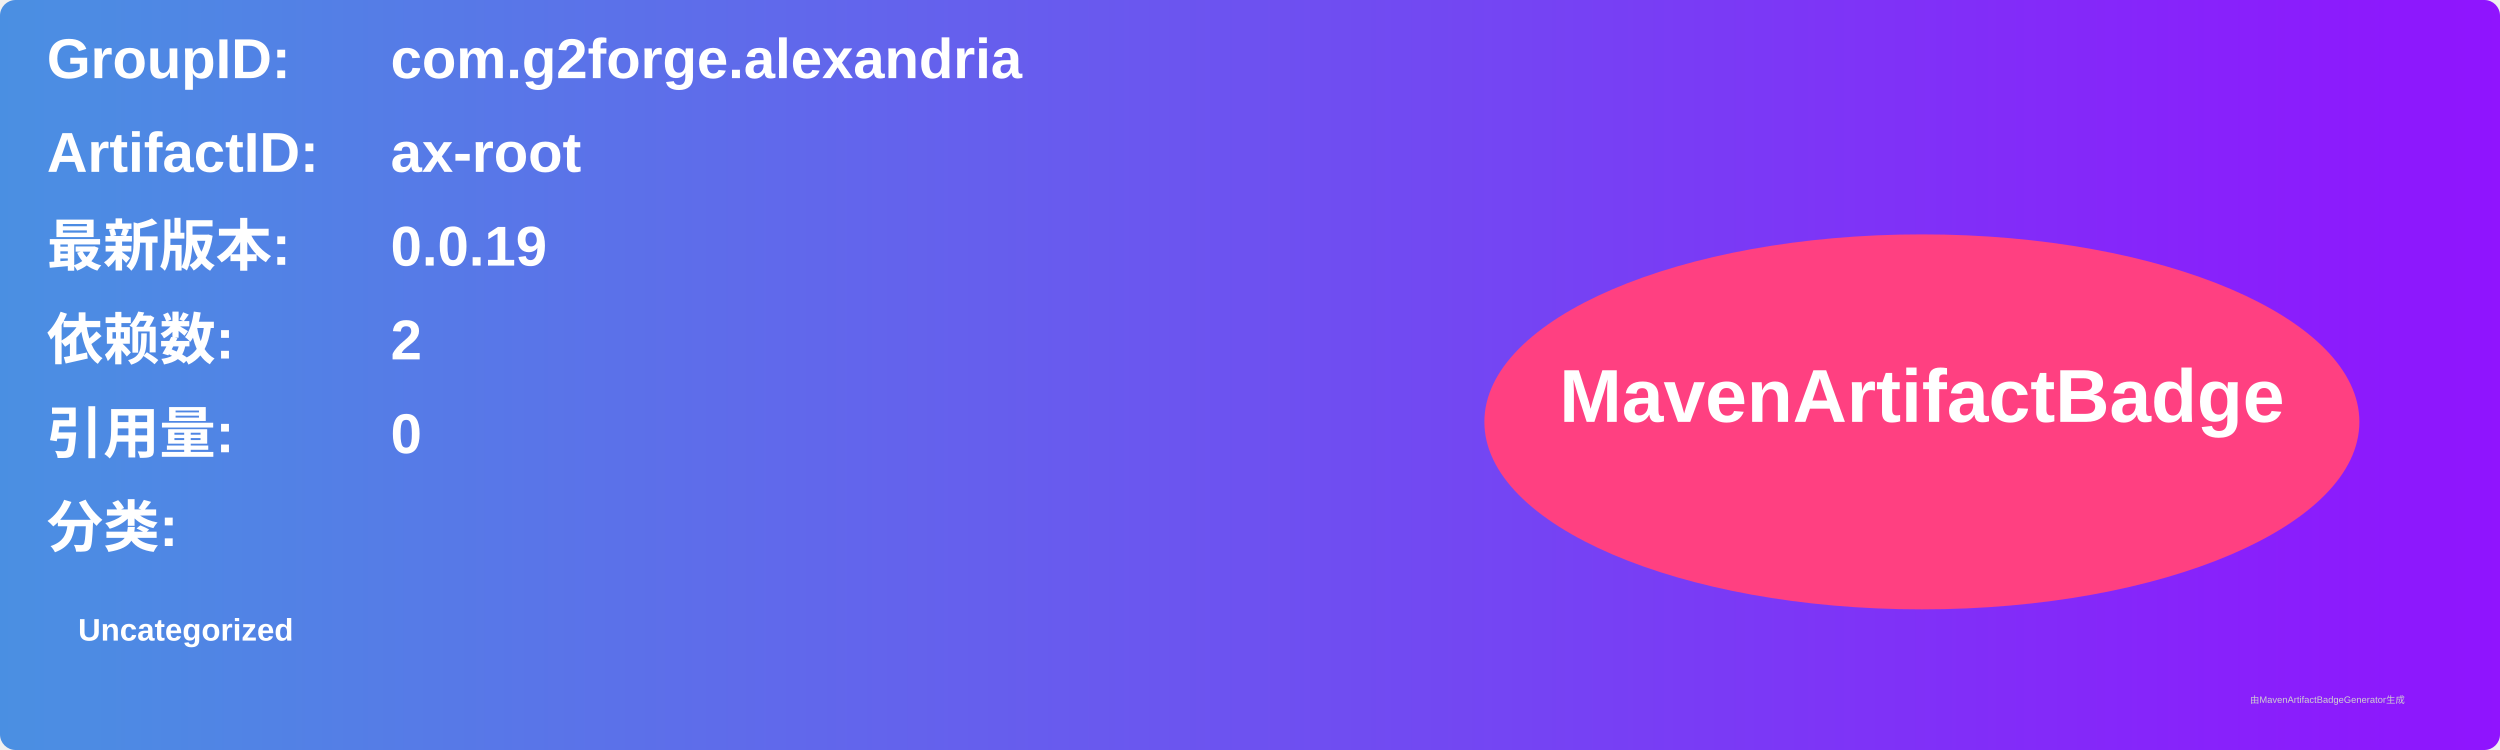
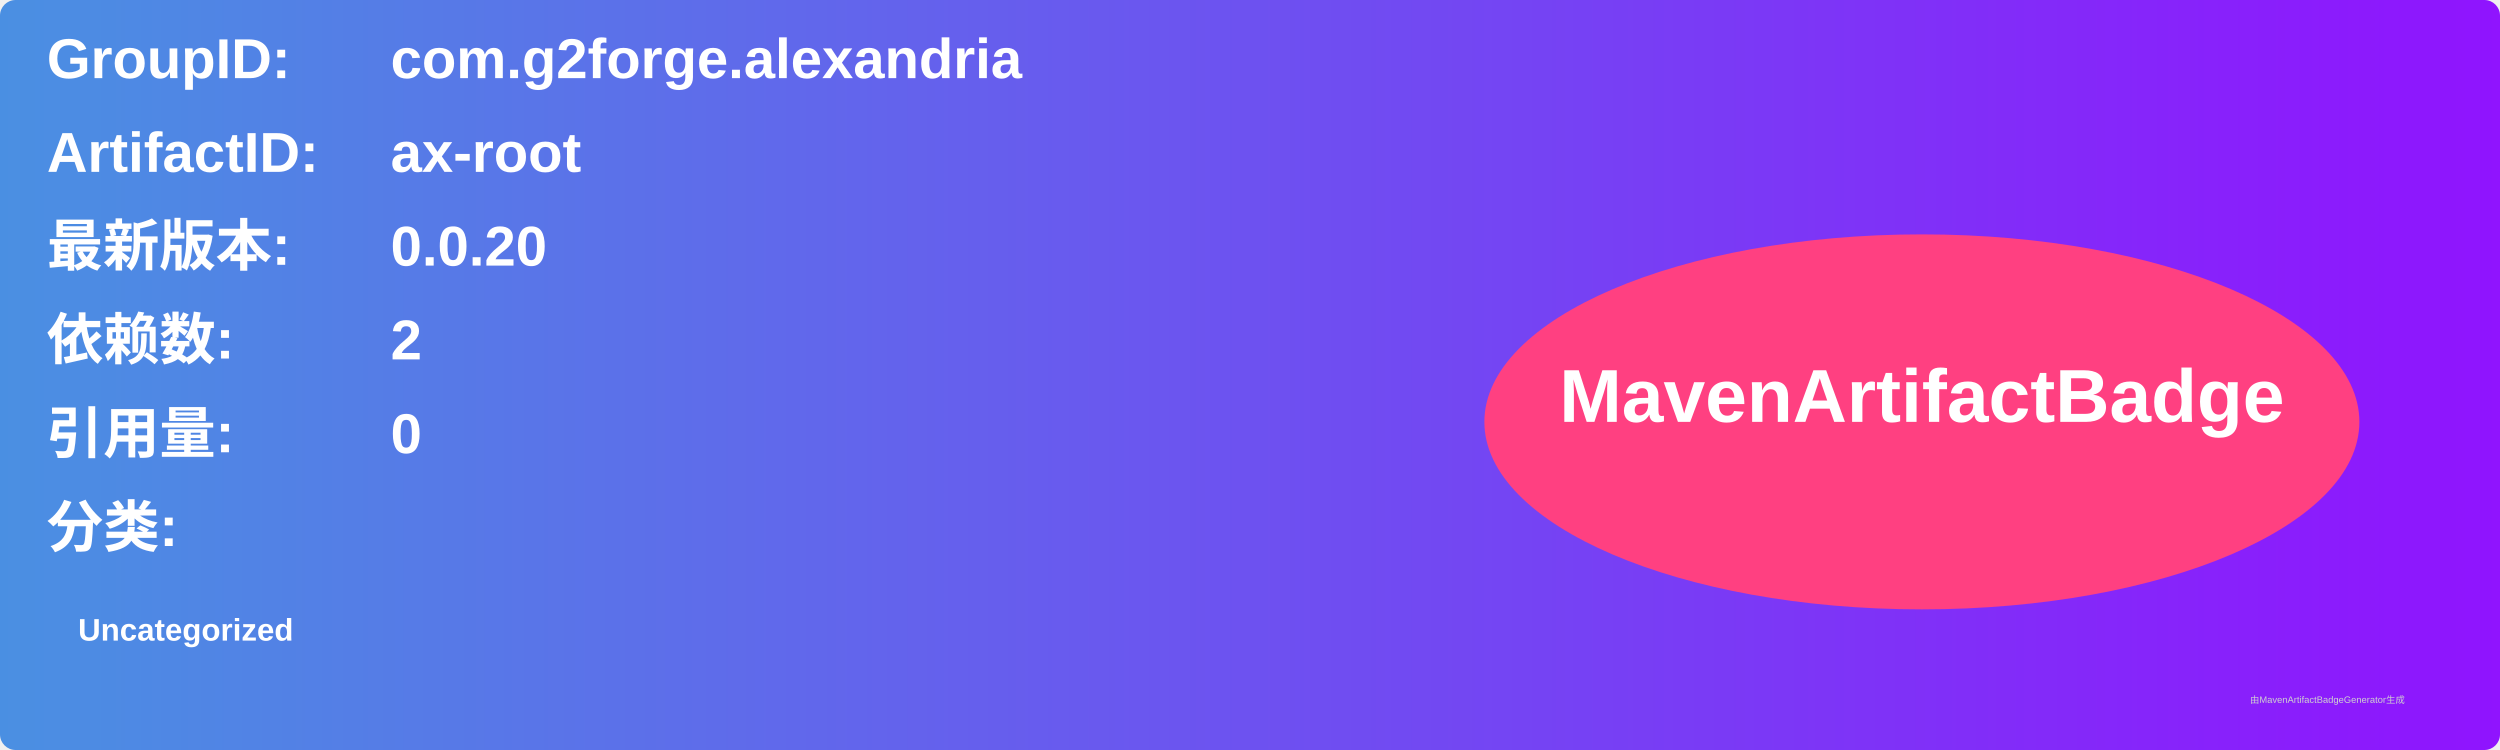
<svg xmlns="http://www.w3.org/2000/svg" width="800" height="240" viewBox="0 0 800 240">
  <linearGradient id="grad" x1="0%" y1="0%" x2="100%" y2="0%">
    <stop offset="0%" stop-color="#4a90e2" />
    <stop offset="100%" stop-color="#9013fe" />
  </linearGradient>
  <rect width="100%" height="100%" rx="5" ry="5" fill="url(#grad)" />
  <g transform="translate(15, 15)">
    <text x="0" y="10" font-family="Arial" font-size="18" fill="white" font-weight="bold" width="260">GroupID:</text>
    <text x="110" y="10" font-family="Arial" font-size="18" fill="white" font-weight="bold" width="460">com.g2forge.alexandria</text>
    <text x="0" y="40" font-family="Arial" font-size="18" fill="white" font-weight="bold" width="260">ArtifactID:</text>
    <text x="110" y="40" font-family="Arial" font-size="18" fill="white" font-weight="bold" width="460">ax-root</text>
    <text x="0" y="70" font-family="Arial" font-size="18" fill="white" font-weight="bold">最新版本:</text>
    <text x="110" y="70" font-family="Arial" font-size="18" fill="white" font-weight="bold">
-       <tspan font-weight="bold">0.0.19</tspan>
+       <tspan font-weight="bold">0.0.20</tspan>
    </text>
    <text x="0" y="100" font-family="Arial" font-size="18" fill="white" font-weight="bold">依赖数: </text>
    <text x="110" y="100" font-family="Arial" font-size="18" fill="white">
      <tspan font-weight="bold">2</tspan>
    </text>
    <text x="0" y="130" font-family="Arial" font-size="18" fill="white" font-weight="bold">引用量: </text>
    <text x="110" y="130" font-family="Arial" font-size="18" fill="white">
      <tspan font-weight="bold">0</tspan>
    </text>
    <text x="0" y="160" font-family="Arial" font-size="18" fill="white" font-weight="bold">分类:</text>
    <text x="10" y="190" font-family="Arial" font-size="10" fill="white">
      <tspan font-weight="bold">Uncategorized</tspan>
    </text>
    <ellipse cx="600" cy="120" rx="140" ry="60" fill="#ff4081" />
    <text x="600" y="120" text-anchor="middle" font-family="Arial" font-size="24" fill="white" font-weight="bold">MavenArtifactBadge</text>
  </g>
  <text x="720" y="225" font-family="Arial" font-size="3" fill="#d0d0d0">由MavenArtifactBadgeGenerator生成</text>
</svg>
